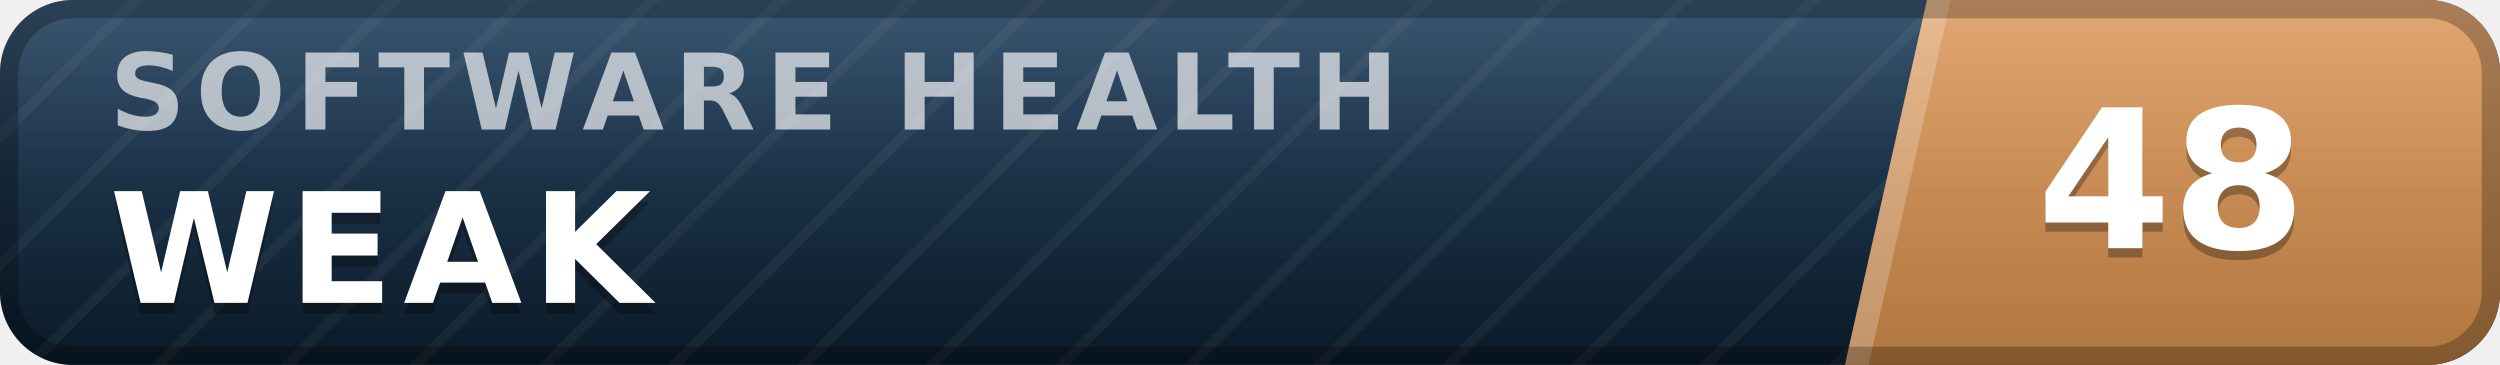
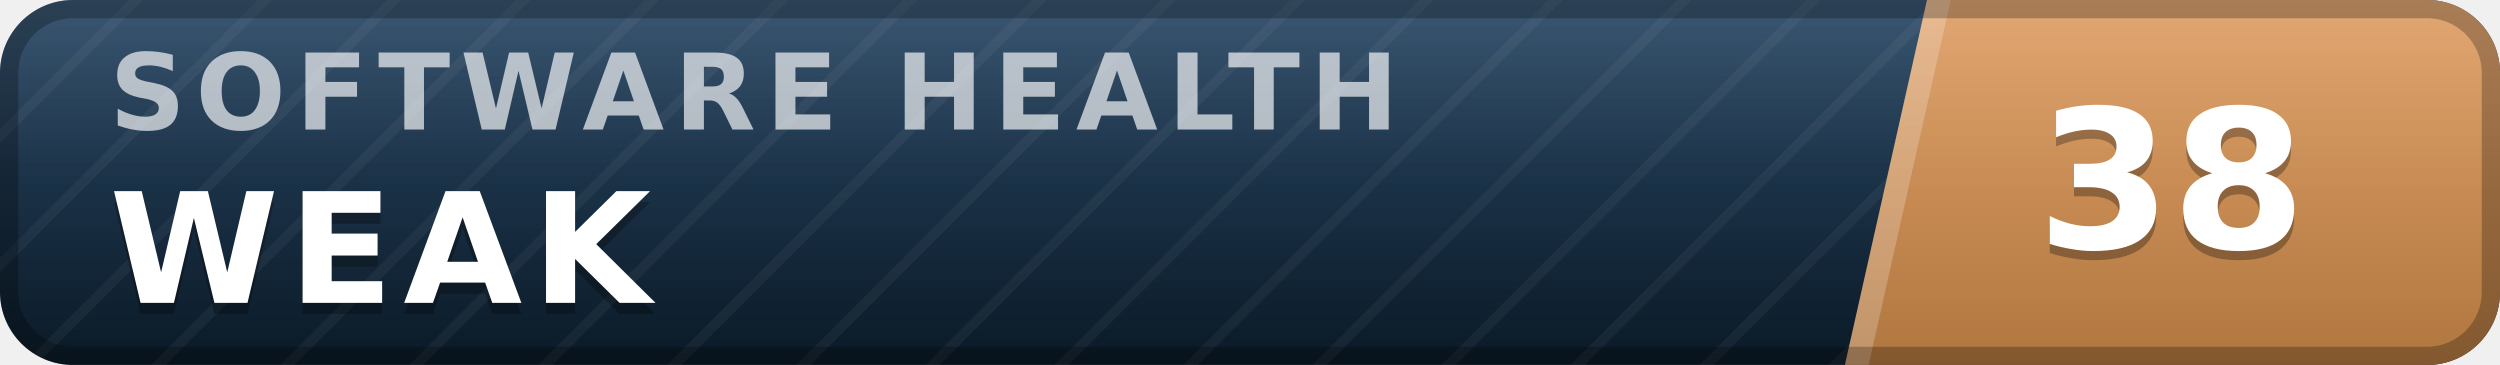
- <svg xmlns="http://www.w3.org/2000/svg" width="137" height="20" viewBox="0 0 137 20" role="img" aria-label="inspect.software software health index 48 of 100, weak" font-family="Verdana,DejaVu Sans,Geneva,sans-serif">
+ <svg xmlns="http://www.w3.org/2000/svg" width="137" height="20" viewBox="0 0 137 20" role="img" aria-label="inspect.software software health index 38 of 100, weak" font-family="Verdana,DejaVu Sans,Geneva,sans-serif">
  <defs>
    <linearGradient id="plate" x1="0" y1="0" x2="0" y2="1">
      <stop offset="0" stop-color="#1d3d5c" />
      <stop offset="1" stop-color="#0a1926" />
    </linearGradient>
    <linearGradient id="endplate" x1="0" y1="0" x2="0" y2="1">
      <stop offset="0" stop-color="#dd9a5e" />
      <stop offset="1" stop-color="#b0763f" />
    </linearGradient>
    <linearGradient id="gloss" x1="0" y1="0" x2="0" y2="1">
      <stop offset="0" stop-color="#fff" stop-opacity=".13" />
      <stop offset=".5" stop-color="#fff" stop-opacity=".03" />
      <stop offset="1" stop-color="#fff" stop-opacity="0" />
    </linearGradient>
    <pattern id="guilloche" width="5" height="5" patternUnits="userSpaceOnUse" patternTransform="rotate(45)">
      <line x1="0" y1="0" x2="0" y2="5" stroke="#fff" stroke-opacity=".045" stroke-width="1.1" />
    </pattern>
    <clipPath id="rounded">
      <rect width="137" height="20" rx="4" />
    </clipPath>
  </defs>
  <g clip-path="url(#rounded)">
    <rect width="137" height="20" fill="url(#plate)" />
    <rect width="137" height="20" fill="url(#guilloche)" />
    <polygon points="105.6,0 137,0 137,20 101.1,20" fill="url(#endplate)" />
    <polygon points="105.6,0 106.9,0 102.4,20 101.1,20" fill="#fff" fill-opacity=".22" />
    <text x="6.0" y="7.1" font-size="5.8" letter-spacing="0.55" fill="#fff" fill-opacity=".66" font-weight="bold" textLength="76.3" lengthAdjust="spacing">SOFTWARE HEALTH</text>
    <text x="6.0" y="17.2" font-size="8.4" fill="#000" fill-opacity=".3" font-weight="bold" letter-spacing="0.55" textLength="30.3" lengthAdjust="spacing">WEAK</text>
    <text x="6.0" y="16.6" font-size="8.4" fill="#fff" font-weight="bold" letter-spacing="0.55" textLength="30.3" lengthAdjust="spacing">WEAK</text>
-     <text x="119.0" y="14.1" font-size="10.6" fill="#000" fill-opacity=".3" font-weight="bold" text-anchor="middle">48</text>
-     <text x="119.0" y="13.6" font-size="10.6" fill="#fff" font-weight="bold" text-anchor="middle">48</text>
+     <text x="119.0" y="14.1" font-size="10.6" fill="#000" fill-opacity=".3" font-weight="bold" text-anchor="middle">38</text>
+     <text x="119.0" y="13.6" font-size="10.6" fill="#fff" font-weight="bold" text-anchor="middle">38</text>
    <rect width="137" height="20" fill="url(#gloss)" />
  </g>
  <rect x=".5" y=".5" width="136" height="19" rx="3.5" fill="none" stroke="#000" stroke-opacity=".25" />
</svg>
